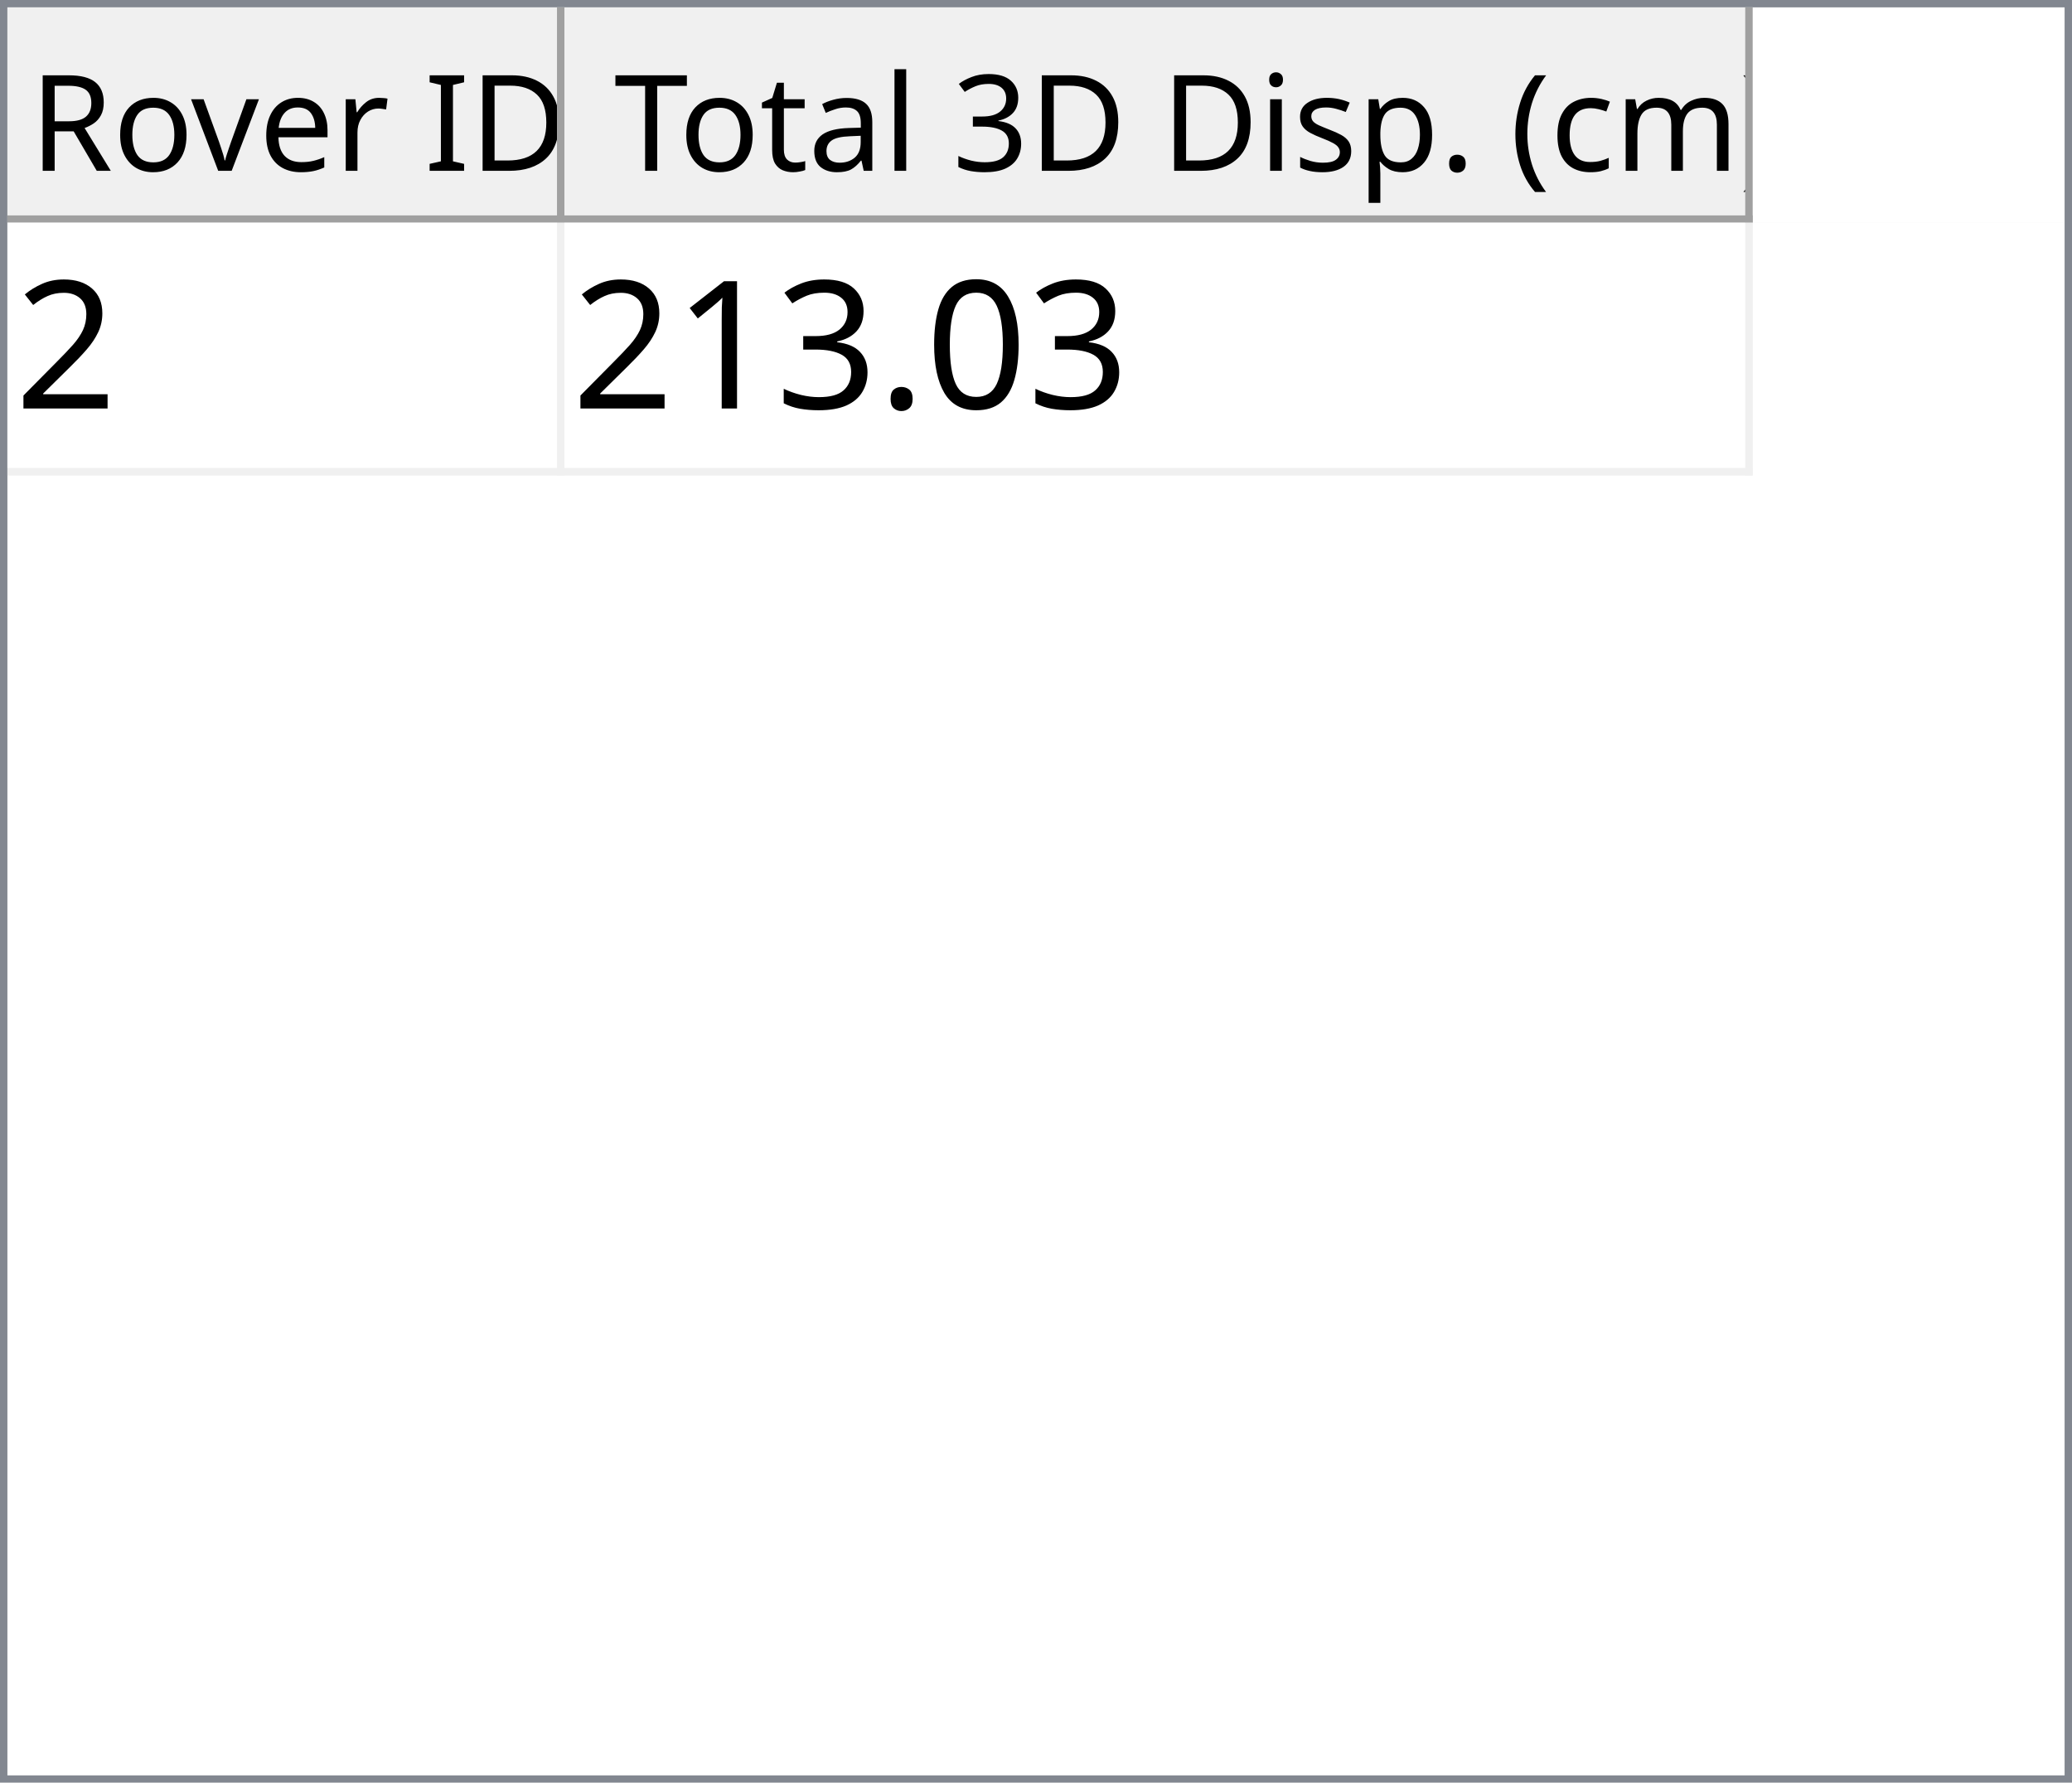
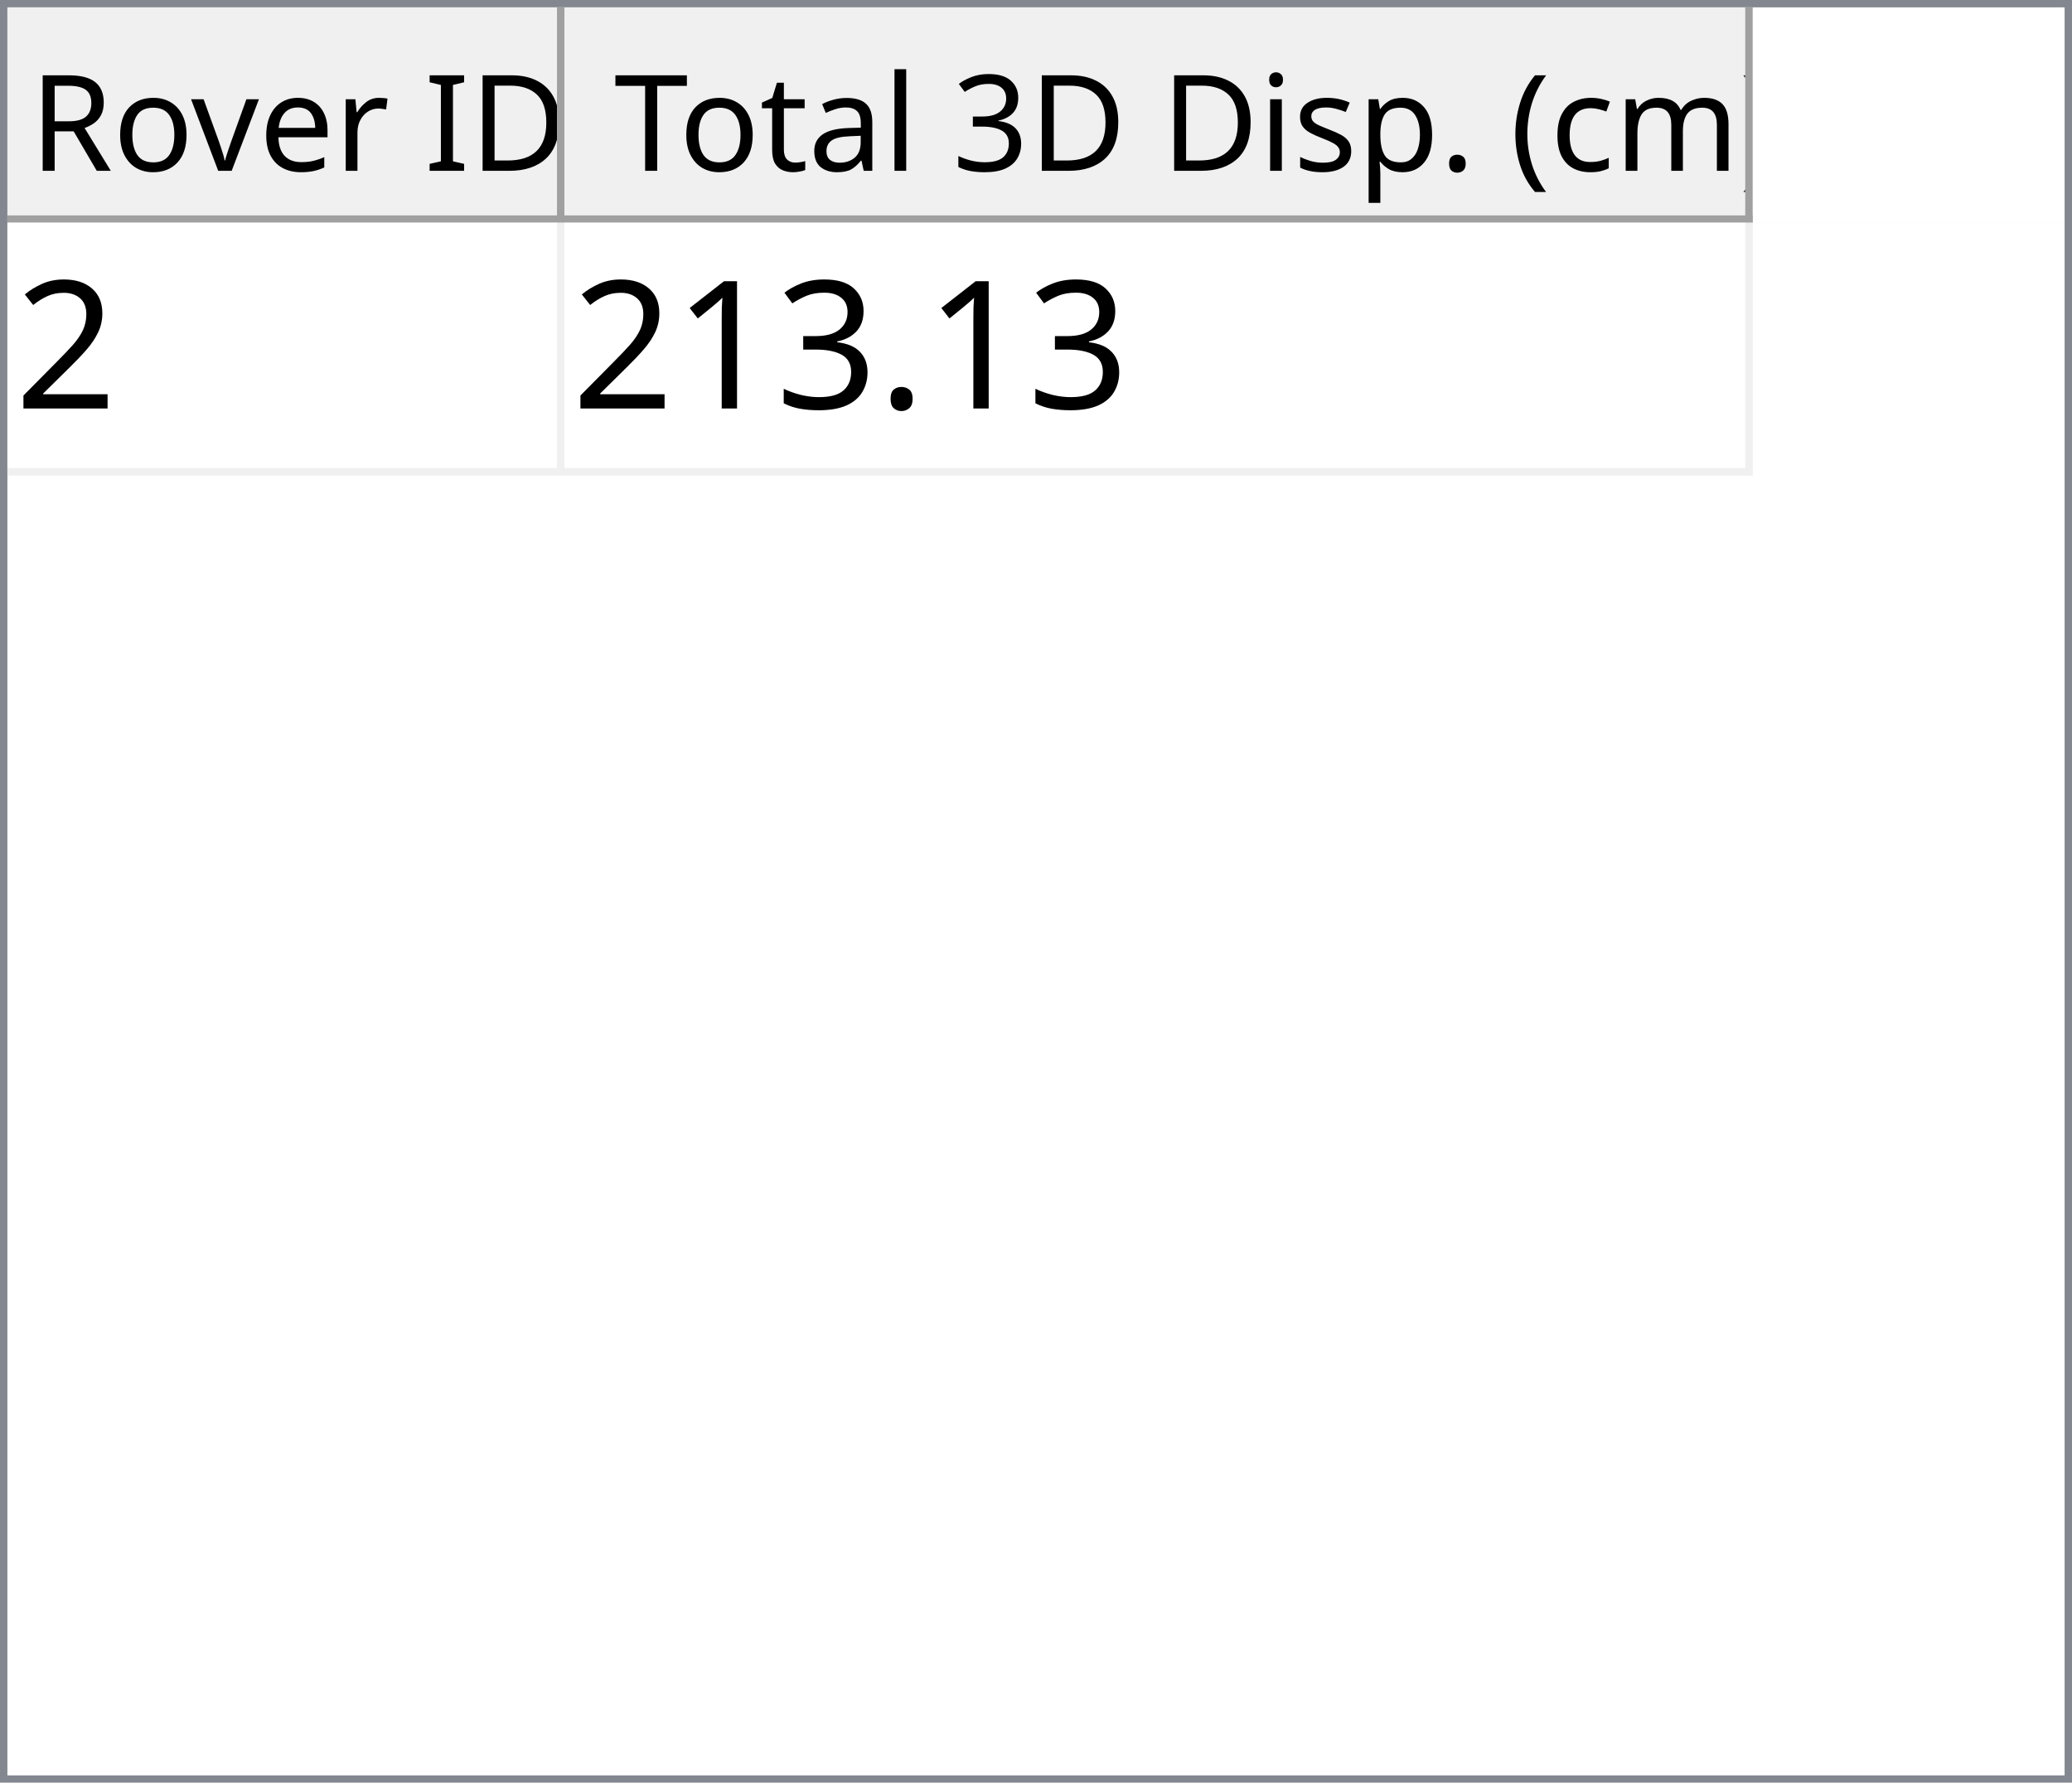
<svg xmlns="http://www.w3.org/2000/svg" style="fill-opacity:1; color-rendering:auto; color-interpolation:auto; text-rendering:auto; stroke:black; stroke-linecap:square; stroke-miterlimit:10; shape-rendering:auto; stroke-opacity:1; fill:black; stroke-dasharray:none; font-weight:normal; stroke-width:1; font-family:'Dialog'; font-style:normal; stroke-linejoin:miter; font-size:12px; stroke-dashoffset:0; image-rendering:auto;" width="279" height="240">
  <defs id="genericDefs" />
  <g>
    <defs id="defs1">
      <clipPath clipPathUnits="userSpaceOnUse" id="clipPath1">
        <path d="M0 0 L279 0 L279 240 L0 240 L0 0 Z" />
      </clipPath>
      <clipPath clipPathUnits="userSpaceOnUse" id="clipPath2">
        <path d="M0 0 L0 240 L279 240 L279 0 Z" />
      </clipPath>
      <clipPath clipPathUnits="userSpaceOnUse" id="clipPath3">
        <path d="M0 0 L0 29 L277 29 L277 0 Z" />
      </clipPath>
      <clipPath clipPathUnits="userSpaceOnUse" id="clipPath4">
        <path d="M0 0 L0 29 L75 29 L75 0 Z" />
      </clipPath>
      <clipPath clipPathUnits="userSpaceOnUse" id="clipPath5">
        <path d="M1 1 L1 28 L74 28 L74 1 Z" />
      </clipPath>
      <clipPath clipPathUnits="userSpaceOnUse" id="clipPath6">
        <path d="M0 0 L0 27 L73 27 L73 0 Z" />
      </clipPath>
      <clipPath clipPathUnits="userSpaceOnUse" id="clipPath7">
        <path d="M-0.5 -0.5 L-0.5 28.5 L74.5 28.5 L74.5 -0.5 Z" />
      </clipPath>
      <clipPath clipPathUnits="userSpaceOnUse" id="clipPath8">
        <path d="M0 0 L0 29 L160 29 L160 0 Z" />
      </clipPath>
      <clipPath clipPathUnits="userSpaceOnUse" id="clipPath9">
        <path d="M1 1 L1 28 L159 28 L159 1 Z" />
      </clipPath>
      <clipPath clipPathUnits="userSpaceOnUse" id="clipPath10">
        <path d="M0 0 L0 27 L158 27 L158 0 Z" />
      </clipPath>
      <clipPath clipPathUnits="userSpaceOnUse" id="clipPath11">
        <path d="M-0.5 -0.5 L-0.5 28.5 L159.5 28.5 L159.5 -0.5 Z" />
      </clipPath>
      <clipPath clipPathUnits="userSpaceOnUse" id="clipPath12">
        <path d="M0 0 L0 209 L277 209 L277 0 Z" />
      </clipPath>
      <clipPath clipPathUnits="userSpaceOnUse" id="clipPath13">
        <path d="M0 0 L0 34 L235 34 L235 0 Z" />
      </clipPath>
      <clipPath clipPathUnits="userSpaceOnUse" id="clipPath14">
        <path d="M-0.5 -0.5 L-0.5 33.5 L234.5 33.5 L234.5 -0.5 Z" />
      </clipPath>
      <clipPath clipPathUnits="userSpaceOnUse" id="clipPath15">
        <path d="M0 0 L0 33 L74 33 L74 0 Z" />
      </clipPath>
      <clipPath clipPathUnits="userSpaceOnUse" id="clipPath16">
        <path d="M0 0 L0 33 L159 33 L159 0 Z" />
      </clipPath>
      <font horiz-adv-x="64.551" id="font1">
        <font-face ascent="107.91" descent="25.098" units-per-em="100" style="font-style:normal; font-family:Segoe UI; font-weight:normal;" />
        <missing-glyph horiz-adv-x="64.551" d="M8.109 0 L8.109 68.266 L56.453 68.266 L56.453 0 L8.109 0 ZM15.328 7.234 L49.219 7.234 L49.219 61.031 L15.328 61.031 L15.328 7.234 Z" />
        <glyph unicode="D" horiz-adv-x="70.117" d="M9.188 0 L9.188 70.016 L28.516 70.016 Q65.531 70.016 65.531 35.891 Q65.531 19.672 55.25 9.836 Q44.969 0 27.734 0 L9.188 0 ZM17.391 62.594 L17.391 7.422 L27.828 7.422 Q41.609 7.422 49.273 14.797 Q56.938 22.172 56.938 35.688 Q56.938 62.594 28.328 62.594 L17.391 62.594 Z" />
        <glyph unicode="I" horiz-adv-x="26.611" d="M17.391 0 L9.188 0 L9.188 70.016 L17.391 70.016 L17.391 0 Z" />
        <glyph unicode=" " horiz-adv-x="27.393" d="" />
        <glyph unicode="r" horiz-adv-x="34.766" d="M34.188 41.891 Q32.078 43.5 28.125 43.5 Q23 43.5 19.555 38.672 Q16.109 33.844 16.109 25.484 L16.109 0 L8.109 0 L8.109 50 L16.109 50 L16.109 39.703 L16.312 39.703 Q18.016 44.969 21.531 47.922 Q25.047 50.875 29.391 50.875 Q32.516 50.875 34.188 50.203 L34.188 41.891 Z" />
        <glyph unicode="e" horiz-adv-x="52.295" d="M48.297 23 L12.984 23 Q13.188 14.656 17.484 10.109 Q21.781 5.562 29.297 5.562 Q37.75 5.562 44.828 11.141 L44.828 3.609 Q38.234 -1.172 27.391 -1.172 Q16.797 -1.172 10.742 5.641 Q4.688 12.453 4.688 24.812 Q4.688 36.469 11.305 43.82 Q17.922 51.172 27.734 51.172 Q37.547 51.172 42.922 44.828 Q48.297 38.484 48.297 27.203 L48.297 23 ZM40.094 29.781 Q40.047 36.719 36.75 40.578 Q33.453 44.438 27.594 44.438 Q21.922 44.438 17.969 40.383 Q14.016 36.328 13.094 29.781 L40.094 29.781 Z" />
        <glyph unicode="v" horiz-adv-x="47.9" d="M47.406 50 L27.484 0 L19.625 0 L0.688 50 L9.469 50 L22.172 13.672 Q23.578 9.672 23.922 6.688 L24.125 6.688 Q24.609 10.453 25.688 13.484 L38.969 50 L47.406 50 Z" />
        <glyph unicode="o" horiz-adv-x="58.594" d="M29 -1.172 Q17.922 -1.172 11.305 5.836 Q4.688 12.844 4.688 24.422 Q4.688 37.016 11.57 44.094 Q18.453 51.172 30.172 51.172 Q41.359 51.172 47.633 44.289 Q53.906 37.406 53.906 25.203 Q53.906 13.234 47.141 6.031 Q40.375 -1.172 29 -1.172 ZM29.594 44.438 Q21.875 44.438 17.383 39.188 Q12.891 33.938 12.891 24.703 Q12.891 15.828 17.43 10.695 Q21.969 5.562 29.594 5.562 Q37.359 5.562 41.531 10.594 Q45.703 15.625 45.703 24.906 Q45.703 34.281 41.531 39.359 Q37.359 44.438 29.594 44.438 Z" />
        <glyph unicode="R" horiz-adv-x="59.814" d="M59.375 0 L49.609 0 L37.891 19.625 Q36.281 22.359 34.766 24.289 Q33.25 26.219 31.664 27.438 Q30.078 28.656 28.25 29.219 Q26.422 29.781 24.125 29.781 L17.391 29.781 L17.391 0 L9.188 0 L9.188 70.016 L30.078 70.016 Q34.672 70.016 38.555 68.867 Q42.438 67.719 45.289 65.375 Q48.141 63.031 49.758 59.547 Q51.375 56.062 51.375 51.375 Q51.375 47.703 50.273 44.656 Q49.172 41.609 47.148 39.211 Q45.125 36.812 42.266 35.133 Q39.406 33.453 35.844 32.516 L35.844 32.328 Q37.594 31.547 38.891 30.547 Q40.188 29.547 41.359 28.18 Q42.531 26.812 43.68 25.078 Q44.828 23.344 46.234 21.047 L59.375 0 ZM17.391 62.594 L17.391 37.203 L28.516 37.203 Q31.594 37.203 34.203 38.133 Q36.812 39.062 38.719 40.797 Q40.625 42.531 41.703 45.047 Q42.781 47.562 42.781 50.688 Q42.781 56.297 39.141 59.445 Q35.5 62.594 28.609 62.594 L17.391 62.594 Z" />
        <glyph unicode=")" horiz-adv-x="30.176" d="M8.297 -15.922 L1.172 -15.922 Q16.406 2.344 16.406 26.812 Q16.406 51.469 1.078 70.016 L8.297 70.016 Q23.531 52.156 23.531 26.703 Q23.531 1.375 8.297 -15.922 Z" />
        <glyph unicode="m" horiz-adv-x="86.133" d="M79.109 0 L71.094 0 L71.094 28.719 Q71.094 37.016 68.531 40.727 Q65.969 44.438 59.906 44.438 Q54.781 44.438 51.195 39.75 Q47.609 35.062 47.609 28.516 L47.609 0 L39.594 0 L39.594 29.688 Q39.594 44.438 28.219 44.438 Q22.953 44.438 19.531 40.016 Q16.109 35.594 16.109 28.516 L16.109 0 L8.109 0 L8.109 50 L16.109 50 L16.109 42.094 L16.312 42.094 Q21.625 51.172 31.844 51.172 Q36.969 51.172 40.773 48.312 Q44.578 45.453 46 40.828 Q51.562 51.172 62.594 51.172 Q79.109 51.172 79.109 30.812 L79.109 0 Z" />
        <glyph unicode="c" horiz-adv-x="46.191" d="M42.188 2.297 Q36.422 -1.172 28.516 -1.172 Q17.828 -1.172 11.258 5.789 Q4.688 12.75 4.688 23.828 Q4.688 36.188 11.766 43.68 Q18.844 51.172 30.672 51.172 Q37.25 51.172 42.281 48.734 L42.281 40.531 Q36.719 44.438 30.375 44.438 Q22.703 44.438 17.797 38.945 Q12.891 33.453 12.891 24.516 Q12.891 15.719 17.508 10.641 Q22.125 5.562 29.891 5.562 Q36.422 5.562 42.188 9.906 L42.188 2.297 Z" />
        <glyph unicode="(" horiz-adv-x="30.176" d="M29.109 -15.922 L21.969 -15.922 Q6.844 1.375 6.844 26.703 Q6.844 52.156 21.969 70.016 L29.203 70.016 Q13.875 51.469 13.875 26.812 Q13.875 2.344 29.109 -15.922 Z" />
        <glyph unicode="." horiz-adv-x="21.68" d="M10.891 -1.078 Q8.641 -1.078 7.055 0.539 Q5.469 2.156 5.469 4.391 Q5.469 6.641 7.055 8.273 Q8.641 9.906 10.891 9.906 Q13.188 9.906 14.797 8.273 Q16.406 6.641 16.406 4.391 Q16.406 2.156 14.797 0.539 Q13.188 -1.078 10.891 -1.078 Z" />
        <glyph unicode="p" horiz-adv-x="58.789" d="M16.312 7.234 L16.109 7.234 L16.109 -23 L8.109 -23 L8.109 50 L16.109 50 L16.109 41.219 L16.312 41.219 Q22.219 51.172 33.594 51.172 Q43.266 51.172 48.688 44.461 Q54.109 37.75 54.109 26.469 Q54.109 13.922 48 6.375 Q41.891 -1.172 31.297 -1.172 Q21.578 -1.172 16.312 7.234 ZM16.109 27.391 L16.109 20.406 Q16.109 14.203 20.141 9.883 Q24.172 5.562 30.375 5.562 Q37.641 5.562 41.773 11.133 Q45.906 16.703 45.906 26.609 Q45.906 34.969 42.047 39.703 Q38.188 44.438 31.594 44.438 Q24.609 44.438 20.359 39.578 Q16.109 34.719 16.109 27.391 Z" />
        <glyph unicode="s" horiz-adv-x="42.432" d="M5.078 1.812 L5.078 10.406 Q11.625 5.562 19.484 5.562 Q30.031 5.562 30.031 12.594 Q30.031 14.594 29.125 15.992 Q28.219 17.391 26.68 18.461 Q25.141 19.531 23.07 20.383 Q21 21.234 18.609 22.172 Q15.281 23.484 12.766 24.828 Q10.25 26.172 8.57 27.859 Q6.891 29.547 6.031 31.695 Q5.172 33.844 5.172 36.719 Q5.172 40.234 6.789 42.945 Q8.406 45.656 11.086 47.484 Q13.766 49.312 17.211 50.242 Q20.656 51.172 24.312 51.172 Q30.812 51.172 35.938 48.922 L35.938 40.828 Q30.422 44.438 23.25 44.438 Q21 44.438 19.195 43.922 Q17.391 43.406 16.094 42.477 Q14.797 41.547 14.086 40.258 Q13.375 38.969 13.375 37.406 Q13.375 35.453 14.086 34.133 Q14.797 32.812 16.164 31.789 Q17.531 30.766 19.484 29.938 Q21.438 29.109 23.922 28.125 Q27.25 26.859 29.883 25.516 Q32.516 24.172 34.375 22.484 Q36.234 20.797 37.234 18.602 Q38.234 16.406 38.234 13.375 Q38.234 9.672 36.602 6.938 Q34.969 4.203 32.234 2.398 Q29.5 0.594 25.93 -0.289 Q22.359 -1.172 18.453 -1.172 Q10.75 -1.172 5.078 1.812 Z" />
        <glyph unicode="i" horiz-adv-x="24.219" d="M12.203 62.703 Q10.062 62.703 8.547 64.164 Q7.031 65.625 7.031 67.875 Q7.031 70.125 8.547 71.609 Q10.062 73.094 12.203 73.094 Q14.406 73.094 15.945 71.609 Q17.484 70.125 17.484 67.875 Q17.484 65.719 15.945 64.211 Q14.406 62.703 12.203 62.703 ZM16.109 0 L8.109 0 L8.109 50 L16.109 50 L16.109 0 Z" />
        <glyph unicode="3" horiz-adv-x="53.906" d="M46.531 19.828 Q46.531 15.094 44.75 11.211 Q42.969 7.328 39.719 4.57 Q36.469 1.812 31.93 0.297 Q27.391 -1.219 21.922 -1.219 Q11.922 -1.219 6 2.594 L6 11.188 Q13.094 5.609 22.219 5.609 Q25.875 5.609 28.828 6.539 Q31.781 7.469 33.906 9.227 Q36.031 10.984 37.18 13.477 Q38.328 15.969 38.328 19.094 Q38.328 32.812 18.797 32.812 L12.984 32.812 L12.984 39.594 L18.5 39.594 Q35.797 39.594 35.797 52.484 Q35.797 64.406 22.609 64.406 Q15.188 64.406 8.688 59.422 L8.688 67.188 Q15.375 71.188 24.609 71.188 Q29 71.188 32.57 69.969 Q36.141 68.75 38.68 66.555 Q41.219 64.359 42.609 61.281 Q44 58.203 44 54.5 Q44 40.672 30.031 36.719 L30.031 36.531 Q33.594 36.141 36.625 34.797 Q39.656 33.453 41.852 31.305 Q44.047 29.156 45.289 26.25 Q46.531 23.344 46.531 19.828 Z" />
        <glyph unicode="l" horiz-adv-x="24.219" d="M16.109 0 L8.109 0 L8.109 74.031 L16.109 74.031 L16.109 0 Z" />
        <glyph unicode="a" horiz-adv-x="50.879" d="M43.891 0 L35.891 0 L35.891 7.812 L35.688 7.812 Q30.469 -1.172 20.312 -1.172 Q12.844 -1.172 8.617 2.781 Q4.391 6.734 4.391 13.281 Q4.391 27.297 20.906 29.594 L35.891 31.688 Q35.891 44.438 25.594 44.438 Q16.547 44.438 9.281 38.281 L9.281 46.484 Q16.656 51.172 26.266 51.172 Q43.891 51.172 43.891 32.516 L43.891 0 ZM35.891 25.297 L23.828 23.641 Q18.266 22.859 15.43 20.875 Q12.594 18.891 12.594 13.875 Q12.594 10.203 15.211 7.883 Q17.828 5.562 22.172 5.562 Q28.125 5.562 32.008 9.742 Q35.891 13.922 35.891 20.312 L35.891 25.297 Z" />
        <glyph unicode="t" horiz-adv-x="33.887" d="M31.297 0.484 Q28.469 -1.078 23.828 -1.078 Q10.688 -1.078 10.688 13.578 L10.688 43.172 L2.094 43.172 L2.094 50 L10.688 50 L10.688 62.203 L18.703 64.797 L18.703 50 L31.297 50 L31.297 43.172 L18.703 43.172 L18.703 14.984 Q18.703 9.969 20.414 7.82 Q22.125 5.672 26.078 5.672 Q29.109 5.672 31.297 7.328 L31.297 0.484 Z" />
        <glyph unicode="T" horiz-adv-x="52.393" d="M50.594 62.594 L30.375 62.594 L30.375 0 L22.172 0 L22.172 62.594 L2 62.594 L2 70.016 L50.594 70.016 L50.594 62.594 Z" />
      </font>
      <font horiz-adv-x="75.0" id="font2">
        <font-face ascent="100.537" descent="21.973" units-per-em="100" style="font-style:normal; font-family:sans-serif; font-weight:normal;" />
        <missing-glyph horiz-adv-x="75.0" d="M12.5 0 L12.5 62.5 L62.5 62.5 L62.5 0 L12.5 0 ZM14.062 1.562 L60.938 1.562 L60.938 60.938 L14.062 60.938 L14.062 1.562 Z" />
        <glyph unicode="2" horiz-adv-x="55.615" d="M50.344 8.453 L50.344 0 L3.031 0 Q2.938 3.172 4.047 6.109 Q5.859 10.938 9.836 15.625 Q13.812 20.312 21.344 26.469 Q33.016 36.031 37.117 41.625 Q41.219 47.219 41.219 52.203 Q41.219 57.422 37.477 61.008 Q33.734 64.594 27.734 64.594 Q21.391 64.594 17.578 60.789 Q13.766 56.984 13.719 50.25 L4.688 51.172 Q5.609 61.281 11.664 66.578 Q17.719 71.875 27.938 71.875 Q38.234 71.875 44.242 66.164 Q50.25 60.453 50.25 52 Q50.25 47.703 48.492 43.555 Q46.734 39.406 42.656 34.812 Q38.578 30.219 29.109 22.219 Q21.188 15.578 18.945 13.211 Q16.703 10.844 15.234 8.453 L50.344 8.453 Z" />
-         <glyph unicode="0" horiz-adv-x="55.615" d="M4.156 35.297 Q4.156 48 6.766 55.742 Q9.375 63.484 14.523 67.68 Q19.672 71.875 27.484 71.875 Q33.25 71.875 37.594 69.555 Q41.938 67.234 44.773 62.867 Q47.609 58.5 49.219 52.227 Q50.828 45.953 50.828 35.297 Q50.828 22.703 48.242 14.969 Q45.656 7.234 40.508 3.008 Q35.359 -1.219 27.484 -1.219 Q17.141 -1.219 11.234 6.203 Q4.156 15.141 4.156 35.297 ZM13.188 35.297 Q13.188 17.672 17.312 11.836 Q21.438 6 27.484 6 Q33.547 6 37.672 11.859 Q41.797 17.719 41.797 35.297 Q41.797 52.984 37.672 58.789 Q33.547 64.594 27.391 64.594 Q21.344 64.594 17.719 59.469 Q13.188 52.938 13.188 35.297 Z" />
        <glyph unicode="." horiz-adv-x="27.783" d="M9.078 0 L9.078 10.016 L19.094 10.016 L19.094 0 L9.078 0 Z" />
        <glyph unicode="3" horiz-adv-x="55.615" d="M4.203 18.891 L12.984 20.062 Q14.5 12.594 18.141 9.297 Q21.781 6 27 6 Q33.203 6 37.477 10.297 Q41.75 14.594 41.75 20.953 Q41.75 27 37.797 30.93 Q33.844 34.859 27.734 34.859 Q25.25 34.859 21.531 33.891 L22.516 41.609 Q23.391 41.5 23.922 41.5 Q29.547 41.5 34.039 44.43 Q38.531 47.359 38.531 53.469 Q38.531 58.297 35.258 61.477 Q31.984 64.656 26.812 64.656 Q21.688 64.656 18.266 61.43 Q14.844 58.203 13.875 51.766 L5.078 53.328 Q6.688 62.156 12.398 67.016 Q18.109 71.875 26.609 71.875 Q32.469 71.875 37.398 69.359 Q42.328 66.844 44.945 62.5 Q47.562 58.156 47.562 53.266 Q47.562 48.641 45.07 44.828 Q42.578 41.016 37.703 38.766 Q44.047 37.312 47.562 32.695 Q51.078 28.078 51.078 21.141 Q51.078 11.766 44.242 5.25 Q37.406 -1.266 26.953 -1.266 Q17.531 -1.266 11.305 4.352 Q5.078 9.969 4.203 18.891 Z" />
        <glyph unicode="1" horiz-adv-x="55.615" d="M37.25 0 L28.469 0 L28.469 56 Q25.297 52.984 20.141 49.953 Q14.984 46.922 10.891 45.406 L10.891 53.906 Q18.266 57.375 23.781 62.305 Q29.297 67.234 31.594 71.875 L37.25 71.875 L37.25 0 Z" />
      </font>
    </defs>
    <g style="fill:white; stroke:white;">
      <rect x="0" y="0" width="279" style="clip-path:url(#clipPath1); stroke:none;" height="240" />
    </g>
    <g style="fill:white; text-rendering:optimizeSpeed; color-rendering:optimizeSpeed; image-rendering:optimizeSpeed; shape-rendering:crispEdges; stroke:white; color-interpolation:sRGB;">
      <rect x="0" width="279" height="240" y="0" style="stroke:none;" />
      <path style="stroke:none;" d="M0 240 L279 240 L279 0 L0 0 Z" />
    </g>
    <g style="fill:rgb(240,240,240); font-size:18px; font-family:'Segoe UI'; stroke:rgb(240,240,240);">
      <rect x="0" y="0" width="279" style="clip-path:url(#clipPath2); stroke:none;" height="240" />
    </g>
    <g style="fill:rgb(130,135,144); font-size:18px; font-family:'Segoe UI'; stroke:rgb(130,135,144);">
      <path d="M0 0 L279 0 L279 240 L0 240 L0 0 ZM1 1 L278 1 L278 239 L1 239 L1 1 Z" style="fill-rule:evenodd; clip-path:url(#clipPath2); stroke:none;" />
    </g>
    <g style="fill:white; font-size:18px; font-family:'Segoe UI'; stroke:white;" transform="translate(1,1)">
      <rect x="0" y="0" width="277" style="clip-path:url(#clipPath3); stroke:none;" height="29" />
    </g>
    <g style="fill:rgb(240,240,240); font-size:18px; font-family:'Segoe UI'; stroke:rgb(240,240,240);" transform="translate(1,1)">
      <rect x="0" y="0" width="75" style="clip-path:url(#clipPath4); stroke:none;" height="29" />
    </g>
    <g style="font-family:'Segoe UI'; font-size:18px;" transform="translate(2,2)">
      <text x="2" xml:space="preserve" y="21" style="clip-path:url(#clipPath6); stroke:none;">Rover ID</text>
    </g>
    <g transform="translate(1.5,1.5)" style="fill:rgb(160,160,160); font-size:18px; font-family:'Segoe UI'; stroke:rgb(160,160,160); stroke-linejoin:bevel;">
      <line x1="74" x2="74" y1="0" style="fill:none; clip-path:url(#clipPath7);" y2="28" />
    </g>
    <g transform="matrix(1,0,0,1,1,1) translate(0.5,0.5)" style="fill:rgb(160,160,160); font-size:18px; font-family:'Segoe UI'; stroke:rgb(160,160,160); stroke-linejoin:bevel;">
      <line x1="0" x2="74" y1="28" style="fill:none; clip-path:url(#clipPath7);" y2="28" />
    </g>
    <g style="fill:rgb(240,240,240); font-size:18px; font-family:'Segoe UI'; stroke:rgb(240,240,240);" transform="translate(76,1)">
      <rect x="0" y="0" width="160" style="clip-path:url(#clipPath8); stroke:none;" height="29" />
    </g>
    <g style="font-family:'Segoe UI'; font-size:18px;" transform="translate(77,2)">
      <text x="1" xml:space="preserve" y="21" style="clip-path:url(#clipPath10); stroke:none;"> Total 3D Disp. (cm)</text>
    </g>
    <g transform="translate(76.5,1.5)" style="fill:rgb(160,160,160); font-size:18px; font-family:'Segoe UI'; stroke:rgb(160,160,160); stroke-linejoin:bevel;">
      <line x1="159" x2="159" y1="0" style="fill:none; clip-path:url(#clipPath11);" y2="28" />
    </g>
    <g transform="matrix(1,0,0,1,76,1) translate(0.5,0.5)" style="fill:rgb(160,160,160); font-size:18px; font-family:'Segoe UI'; stroke:rgb(160,160,160); stroke-linejoin:bevel;">
      <line x1="0" x2="159" y1="28" style="fill:none; clip-path:url(#clipPath11);" y2="28" />
    </g>
    <g style="fill:white; font-size:18px; font-family:'Segoe UI'; stroke:white;" transform="translate(1,30)">
      <rect x="0" y="0" width="277" style="clip-path:url(#clipPath12); stroke:none;" height="209" />
    </g>
    <g style="fill:rgb(240,240,240); font-size:24px; font-family:sans-serif; stroke:rgb(240,240,240);" transform="translate(1,30)">
      <rect x="0" y="0" width="235" style="clip-path:url(#clipPath13); stroke:none;" height="34" />
      <line transform="translate(0.5,0.5)" x1="0" x2="234" y1="33" style="clip-path:url(#clipPath14); fill:none; stroke-linejoin:bevel;" y2="33" />
    </g>
    <g transform="matrix(1,0,0,1,1,30) translate(0.5,0.5)" style="fill:rgb(240,240,240); font-size:24px; font-family:sans-serif; stroke:rgb(240,240,240); stroke-linejoin:bevel;">
      <line x1="74" x2="74" y1="0" style="fill:none; clip-path:url(#clipPath14);" y2="33" />
    </g>
    <g transform="matrix(1,0,0,1,1,30) translate(0.5,0.5)" style="fill:rgb(240,240,240); font-size:24px; font-family:sans-serif; stroke:rgb(240,240,240); stroke-linejoin:bevel;">
      <line x1="234" x2="234" y1="0" style="fill:none; clip-path:url(#clipPath14);" y2="33" />
    </g>
    <g style="fill:white; font-size:24px; font-family:sans-serif; stroke:white;" transform="matrix(1,0,0,1,1,30)">
      <rect x="0" y="0" width="74" style="clip-path:url(#clipPath15); stroke:none;" height="33" />
      <text x="1" y="25" style="fill:black; clip-path:url(#clipPath15); stroke:none;" xml:space="preserve">2</text>
    </g>
    <g style="fill:white; font-size:24px; font-family:sans-serif; stroke:white;" transform="matrix(1,0,0,1,1,30) translate(75,0)">
      <rect x="0" y="0" width="159" style="clip-path:url(#clipPath16); stroke:none;" height="33" />
-       <text x="1" y="25" style="fill:black; clip-path:url(#clipPath16); stroke:none;" xml:space="preserve">213.03</text>
+       <text x="1" y="25" style="fill:black; clip-path:url(#clipPath16); stroke:none;" xml:space="preserve">213.13</text>
    </g>
  </g>
</svg>
